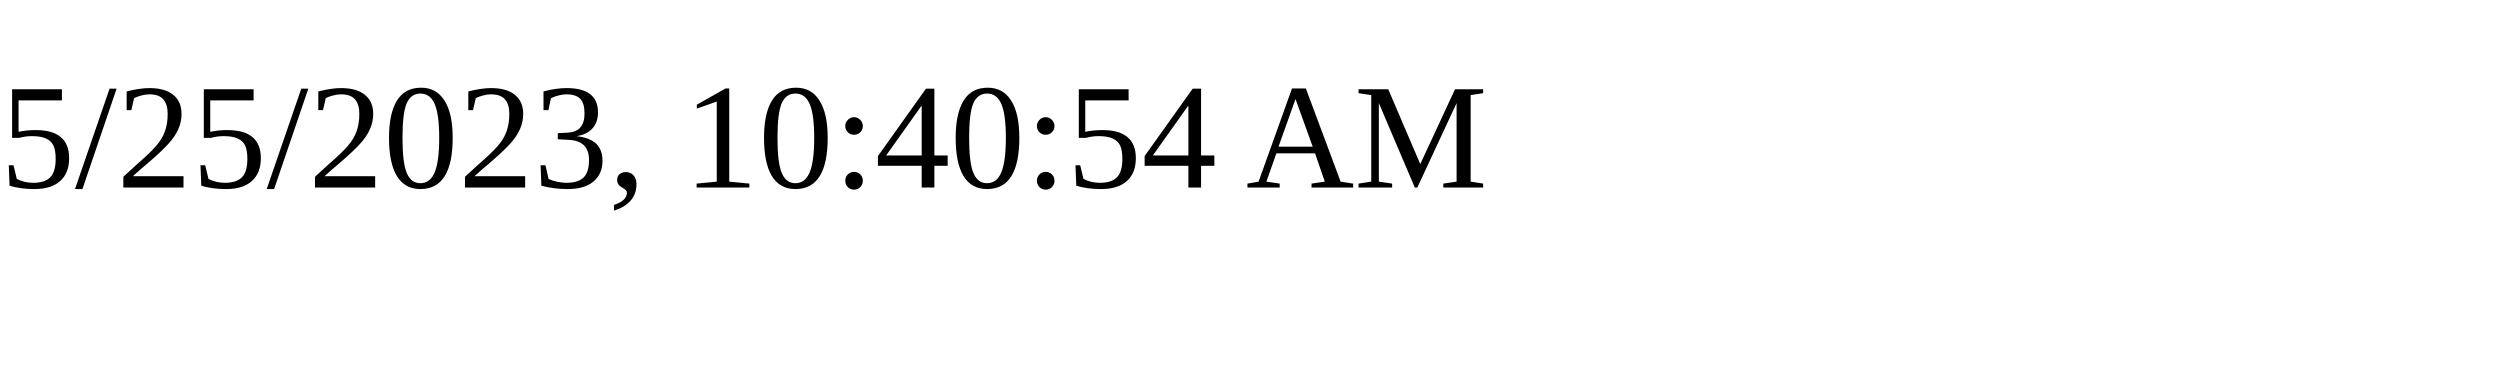
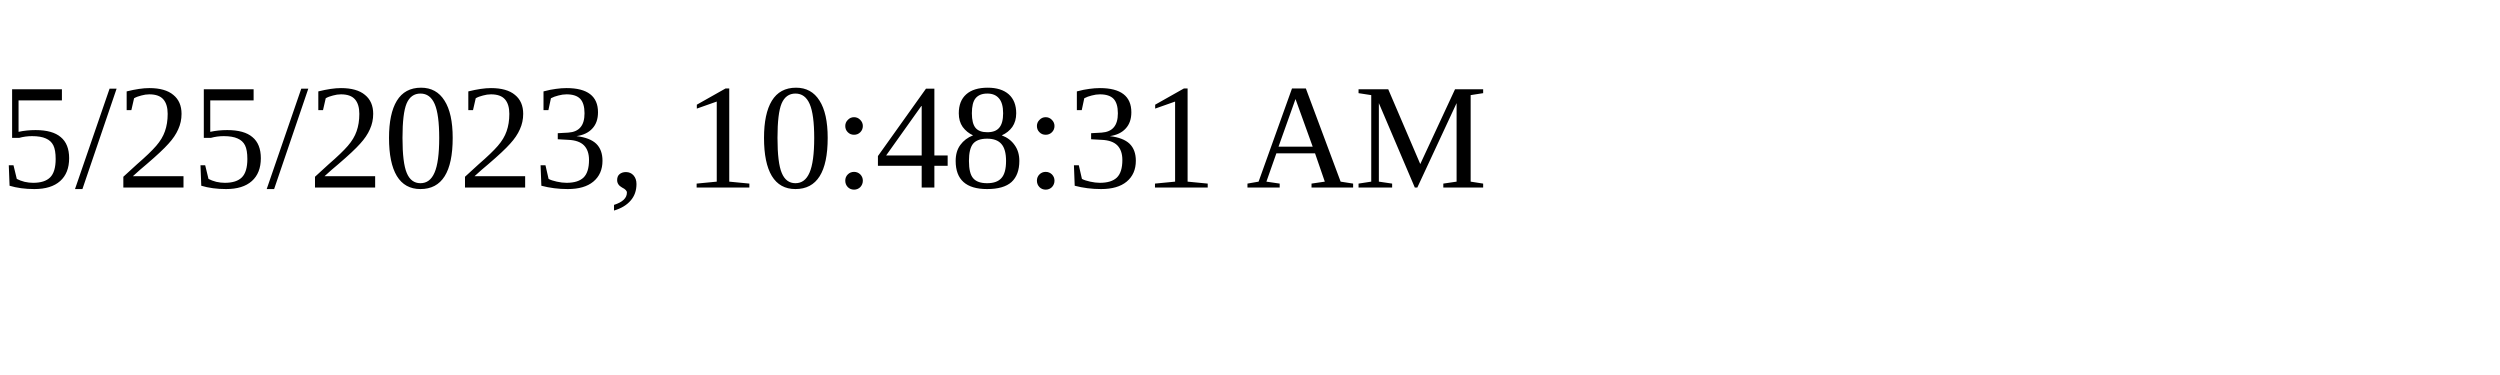
<svg xmlns="http://www.w3.org/2000/svg" height="30" width="200">
-   <text x="0" y="15">5/25/2023, 10:40:54 AM</text>
+   <text x="0" y="15">5/25/2023, 10:48:31 AM</text>
</svg>
